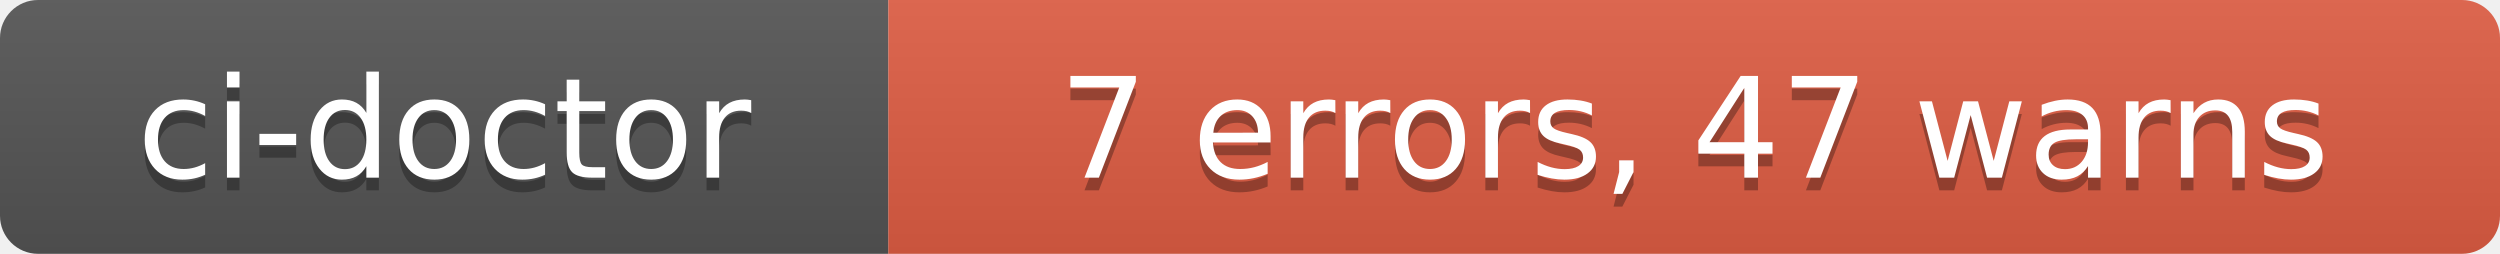
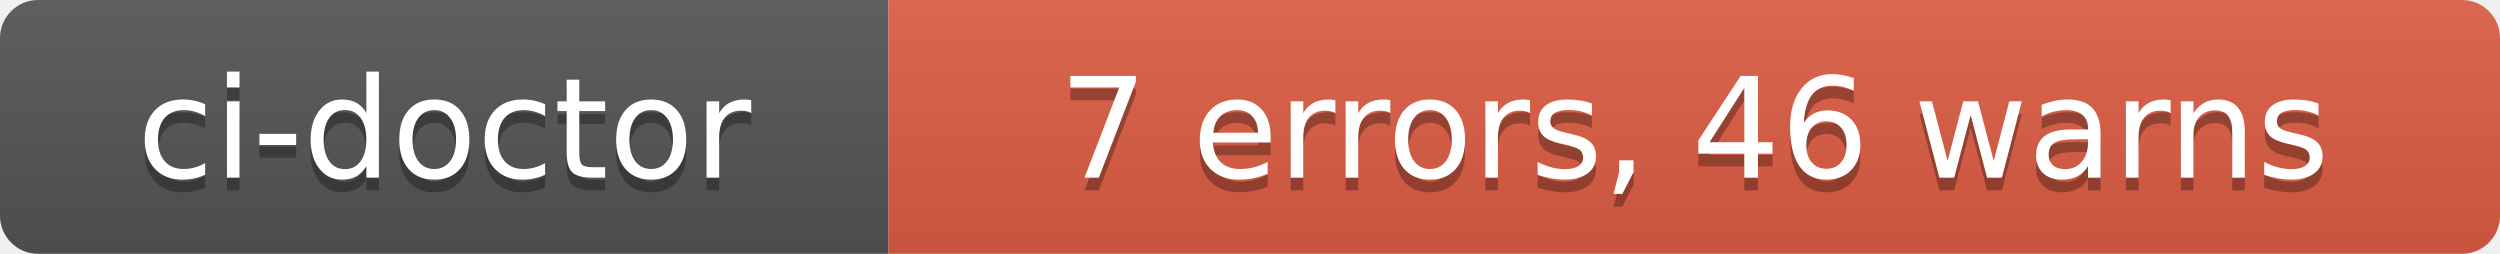
- <svg xmlns="http://www.w3.org/2000/svg" width="197" height="20" role="img" aria-label="ci-doctor: 7 errors, 47 warns">
+ <svg xmlns="http://www.w3.org/2000/svg" width="197" height="20" role="img" aria-label="ci-doctor: 7 errors, 46 warns">
  <linearGradient id="s" x2="0" y2="100%">
    <stop offset="0" stop-color="#bbb" stop-opacity=".1" />
    <stop offset="1" stop-opacity=".1" />
  </linearGradient>
  <clipPath id="r">
    <rect width="197" height="20" rx="3" fill="#fff" />
  </clipPath>
  <g clip-path="url(#r)">
    <rect width="70" height="20" fill="#555" />
    <rect x="70" width="127" height="20" fill="#e05d44" />
    <rect width="197" height="20" fill="url(#s)" />
  </g>
  <g fill="#fff" text-anchor="middle" font-family="Verdana,Geneva,DejaVu Sans,sans-serif" text-rendering="geometricPrecision" font-size="110">
    <text aria-hidden="true" x="350" y="150" fill="#010101" fill-opacity=".3" transform="scale(.1)" textLength="580">ci-doctor</text>
    <text x="350" y="140" transform="scale(.1)" fill="#fff" textLength="580">ci-doctor</text>
-     <text aria-hidden="true" x="1335" y="150" fill="#010101" fill-opacity=".3" transform="scale(.1)" textLength="1150">7 errors, 47 warns</text>
-     <text x="1335" y="140" transform="scale(.1)" fill="#fff" textLength="1150">7 errors, 47 warns</text>
+     <text aria-hidden="true" x="1335" y="150" fill="#010101" fill-opacity=".3" transform="scale(.1)" textLength="1150">7 errors, 46 warns</text>
+     <text x="1335" y="140" transform="scale(.1)" fill="#fff" textLength="1150">7 errors, 46 warns</text>
  </g>
</svg>
